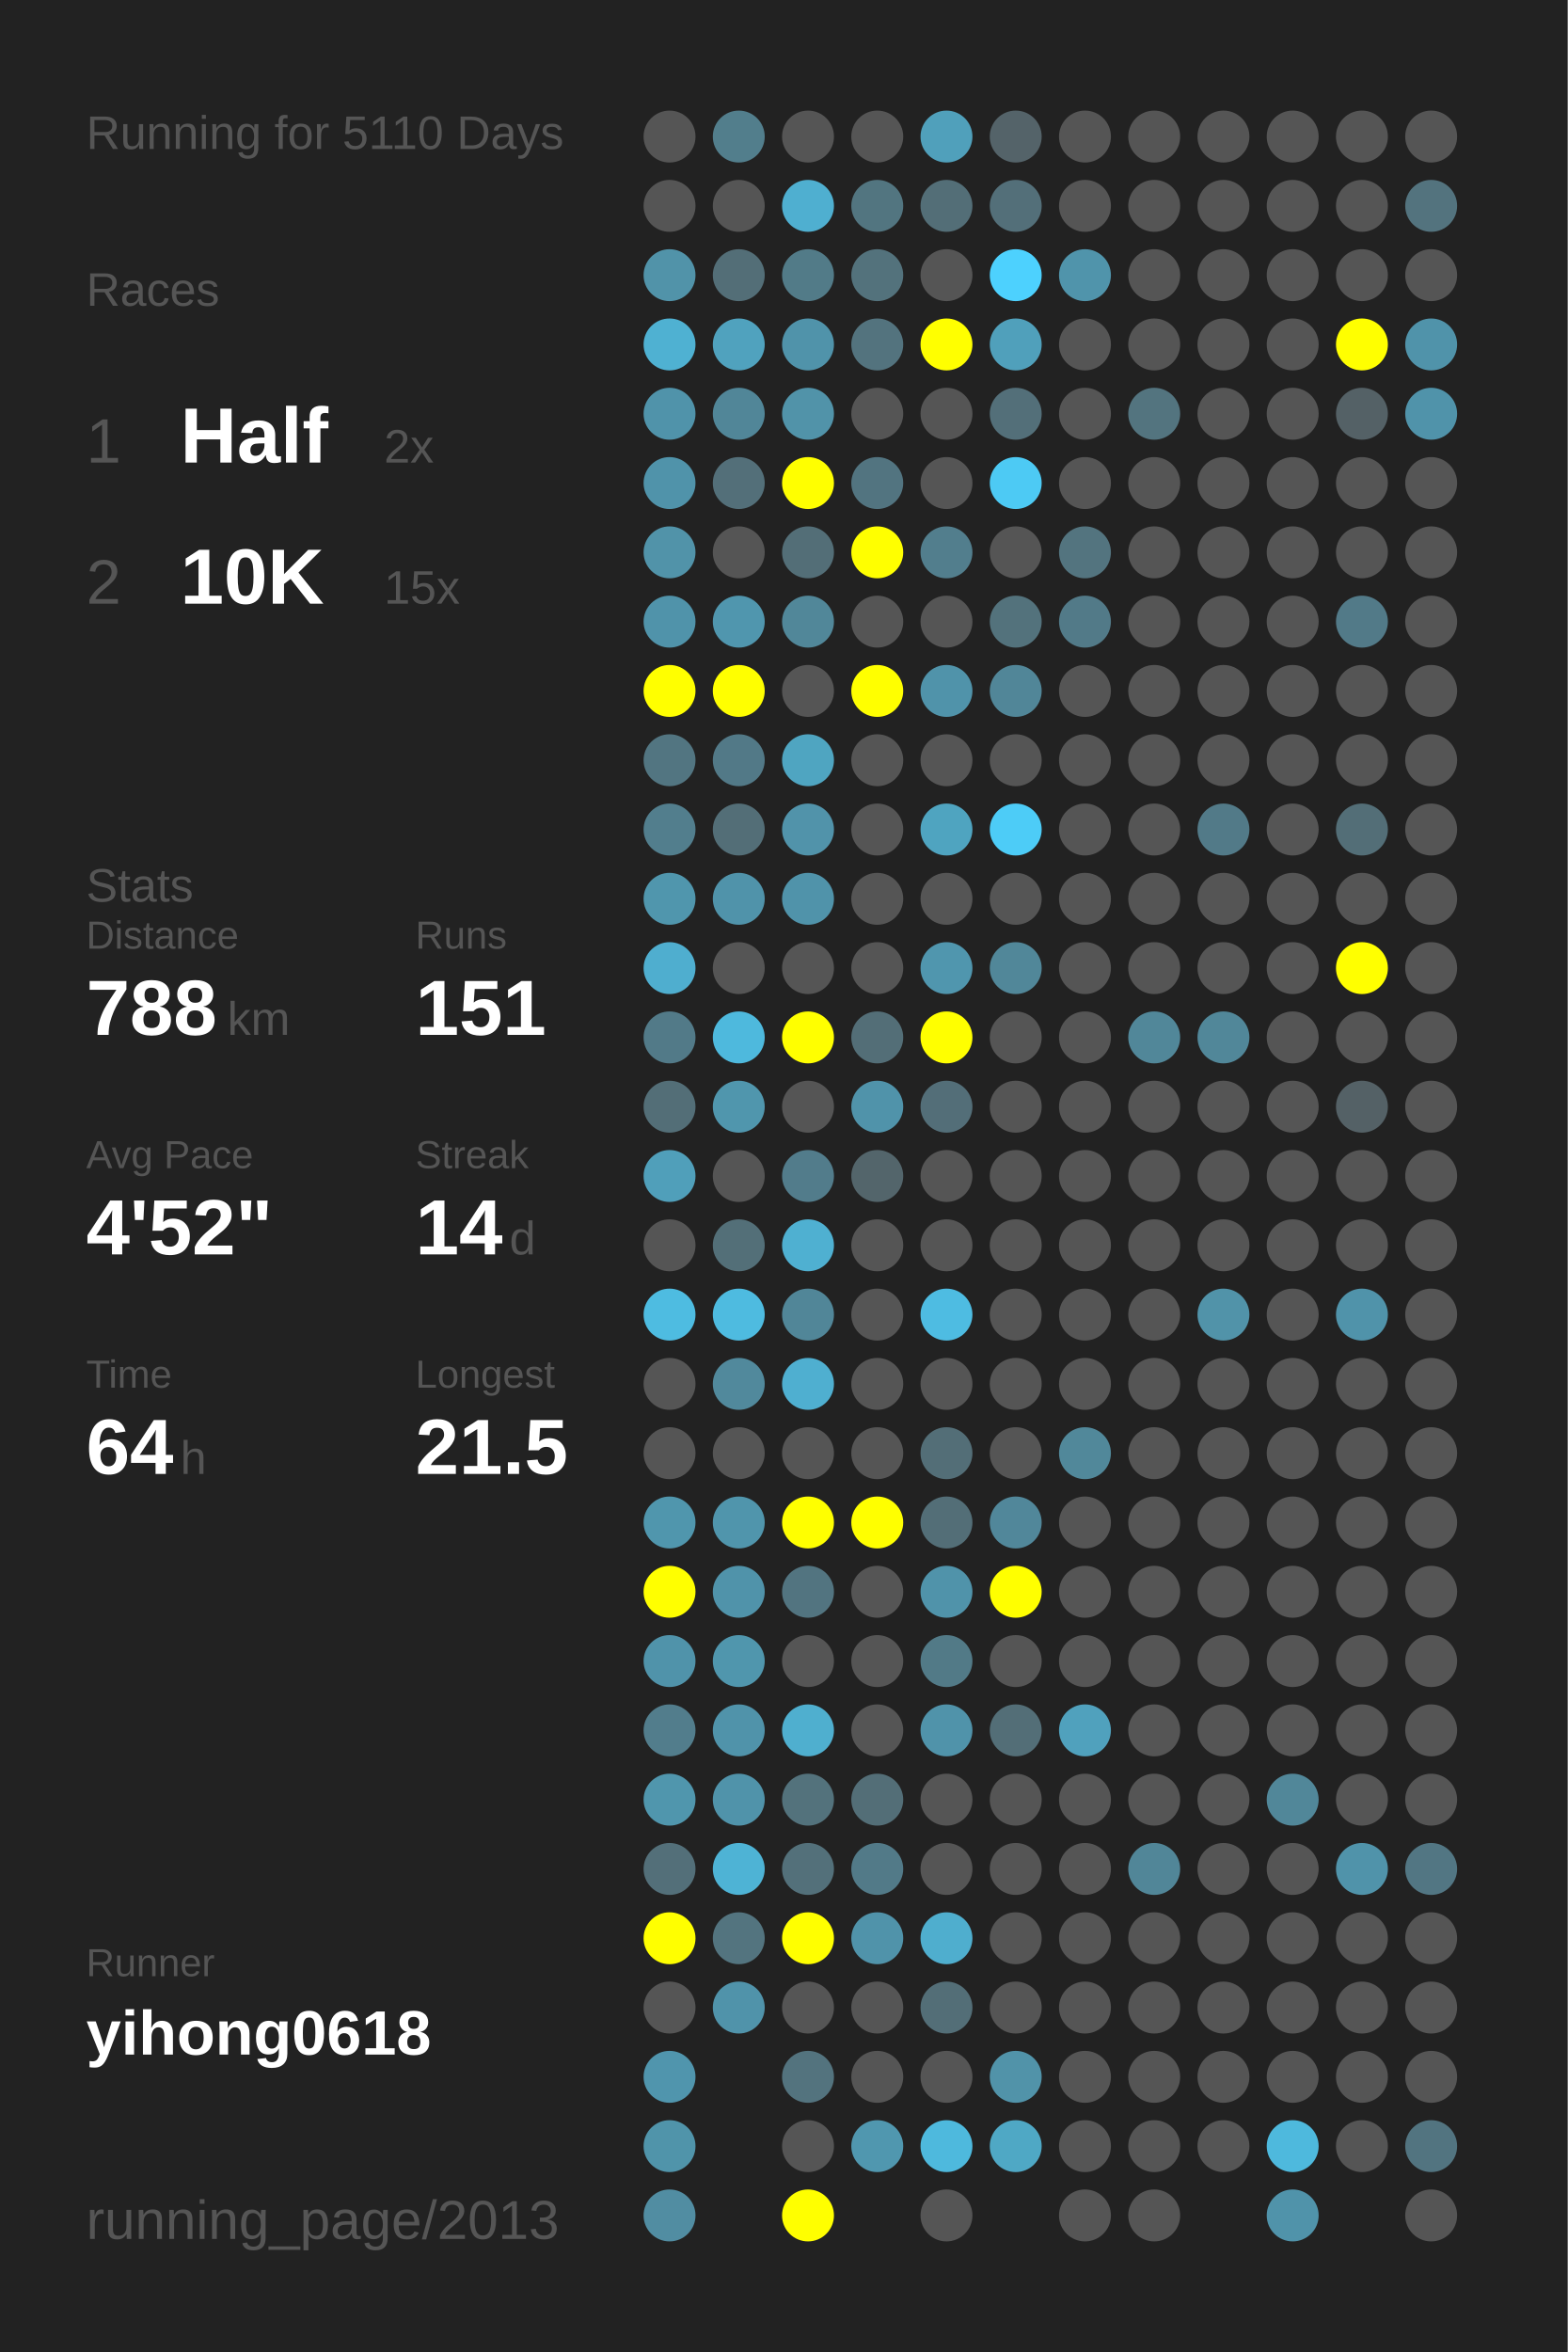
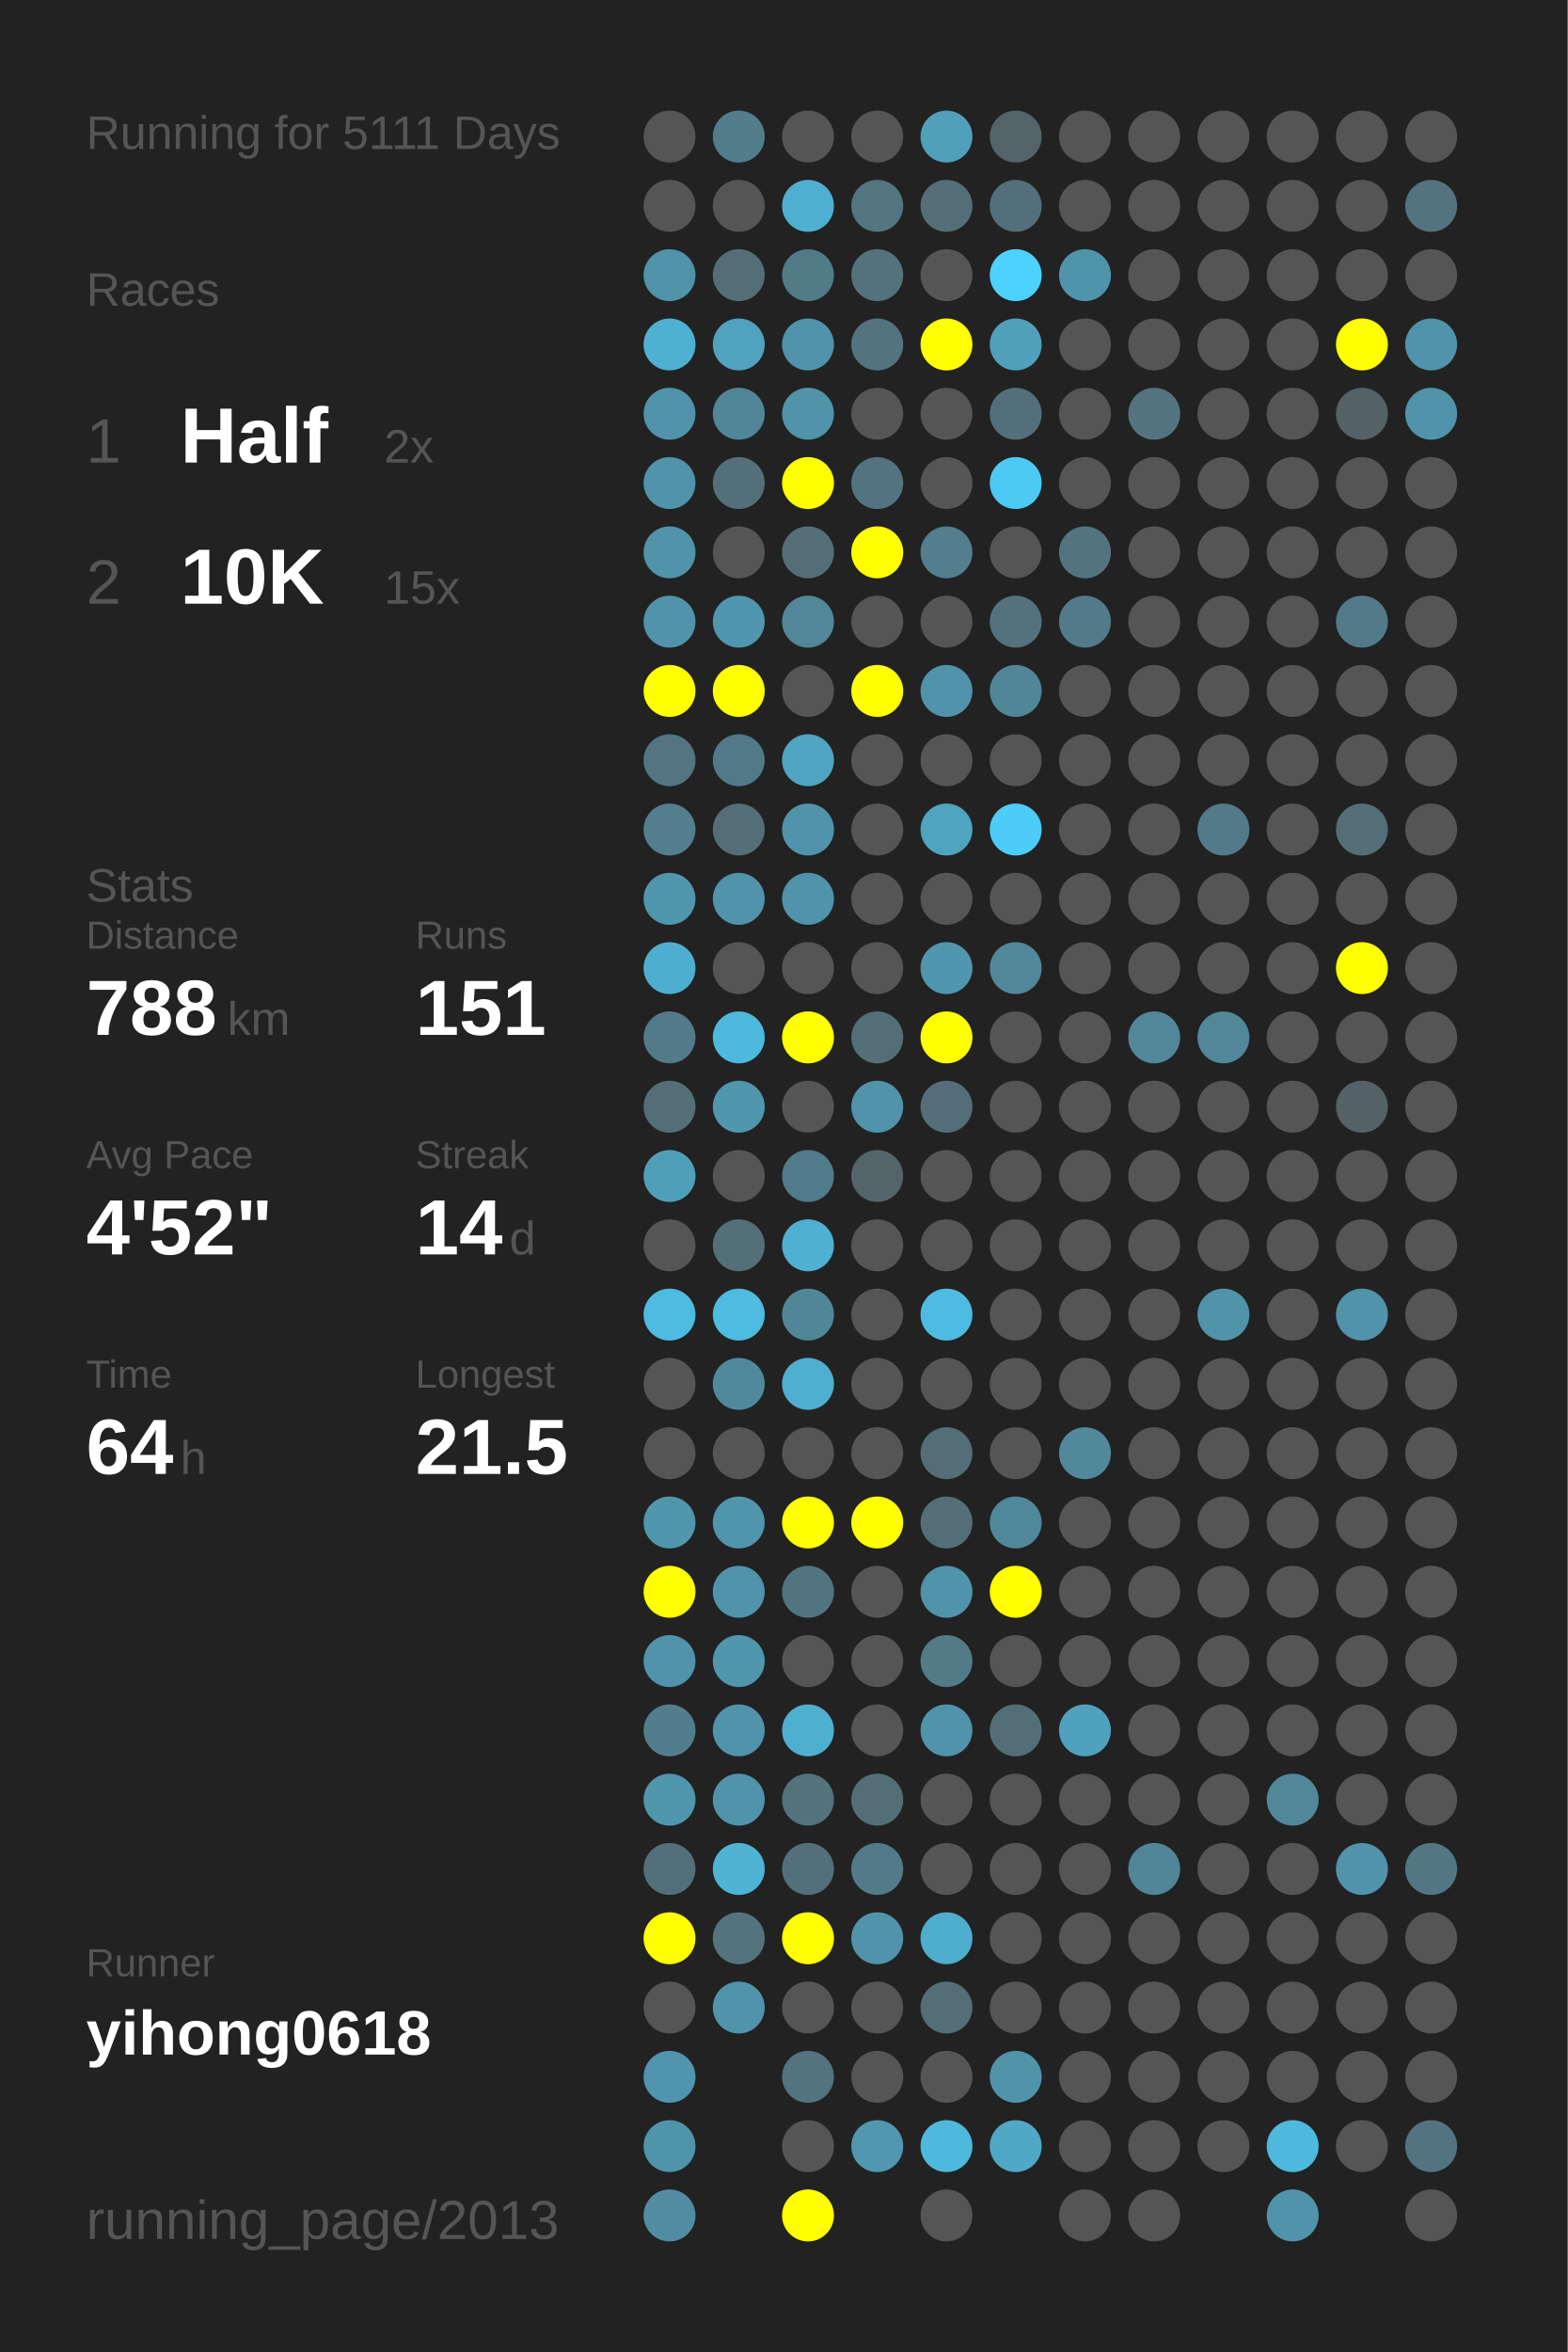
<svg xmlns="http://www.w3.org/2000/svg" baseProfile="full" height="300mm" version="1.1" viewBox="0,0,200,300" width="200mm">
  <defs />
  <rect fill="#222222" height="300" width="200" x="0" y="0" />
-   <text fill="#555555" style="font-size:6px; font-family:Arial;" x="11" y="19">Running for 5110 Days</text>
+   <text fill="#555555" style="font-size:6px; font-family:Arial;" x="11" y="19">Running for 5111 Days</text>
  <text fill="#555555" style="font-size:6px; font-family:Arial;" x="11" y="39">Races</text>
  <text fill="#555555" style="font-size:8px; font-family:Arial;" x="11" y="59">1</text>
  <text fill="#FFFFFF" style="font-size:10px; font-family:Arial; font-weight:bold;" x="23" y="59">Half</text>
  <text fill="#555555" style="font-size:6px; font-family:Arial;" x="49" y="59">2x</text>
  <text fill="#555555" style="font-size:8px; font-family:Arial;" x="11" y="77">2</text>
  <text fill="#FFFFFF" style="font-size:10px; font-family:Arial; font-weight:bold;" x="23" y="77">10K</text>
  <text fill="#555555" style="font-size:6px; font-family:Arial;" x="49" y="77">15x</text>
  <text fill="#555555" style="font-size:6px; font-family:Arial;" x="11" y="115">Stats</text>
  <text fill="#555555" style="font-size:5px; font-family:Arial;" x="11" y="121">Distance</text>
  <text fill="#FFFFFF" style="font-size:10px; font-family:Arial; font-weight:bold;" x="11" y="132">788</text>
  <text fill="#555555" style="font-size:6px; font-family:Arial;" x="29" y="132">km</text>
  <text fill="#555555" style="font-size:5px; font-family:Arial;" x="53" y="121">Runs</text>
  <text fill="#FFFFFF" style="font-size:10px; font-family:Arial; font-weight:bold;" x="53" y="132">151</text>
  <text fill="#555555" style="font-size:5px; font-family:Arial;" x="11" y="149">Avg Pace</text>
  <text fill="#FFFFFF" style="font-size:10px; font-family:Arial; font-weight:bold;" x="11" y="160">4'52"</text>
  <text fill="#555555" style="font-size:5px; font-family:Arial;" x="53" y="149">Streak</text>
  <text fill="#FFFFFF" style="font-size:10px; font-family:Arial; font-weight:bold;" x="53" y="160">14</text>
  <text fill="#555555" style="font-size:6px; font-family:Arial;" x="65" y="160">d</text>
  <text fill="#555555" style="font-size:5px; font-family:Arial;" x="11" y="177">Time</text>
  <text fill="#FFFFFF" style="font-size:10px; font-family:Arial; font-weight:bold;" x="11" y="188">64</text>
  <text fill="#555555" style="font-size:6px; font-family:Arial;" x="23" y="188">h</text>
  <text fill="#555555" style="font-size:5px; font-family:Arial;" x="53" y="177">Longest</text>
  <text fill="#FFFFFF" style="font-size:10px; font-family:Arial; font-weight:bold;" x="53" y="188">21.5</text>
  <text fill="#555555" style="font-size:5px; font-family:Arial;" x="11" y="252.065">Runner</text>
  <text fill="#FFFFFF" style="font-size:8px; font-family:Arial; font-weight:bold;" x="11" y="262.065">yihong0618</text>
  <text fill="#555555" style="font-size:7px; font-family:Arial;" x="11" y="285.581">running_page/2013</text>
  <circle cx="85.417" cy="17.419" fill="#555555" r="3.312" />
  <circle cx="85.417" cy="26.258" fill="#555555" r="3.312" />
  <circle cx="85.417" cy="35.097" fill="#5193a9" r="3.312" />
  <circle cx="85.417" cy="43.935" fill="#4fb1d2" r="3.312" />
  <circle cx="85.417" cy="52.774" fill="#5093aa" r="3.312" />
  <circle cx="85.417" cy="61.613" fill="#5093aa" r="3.312" />
  <circle cx="85.417" cy="70.452" fill="#5193a9" r="3.312" />
  <circle cx="85.417" cy="79.29" fill="#5093aa" r="3.312" />
  <circle cx="85.417" cy="88.129" fill="#FFFF00" r="3.312" />
  <circle cx="85.417" cy="96.968" fill="#527581" r="3.312" />
  <circle cx="85.417" cy="105.806" fill="#527e8d" r="3.312" />
  <circle cx="85.417" cy="114.645" fill="#5096ad" r="3.312" />
  <circle cx="85.417" cy="123.484" fill="#4faecf" r="3.312" />
  <circle cx="85.417" cy="132.323" fill="#527a88" r="3.312" />
  <circle cx="85.417" cy="141.161" fill="#536e77" r="3.312" />
  <circle cx="85.417" cy="150" fill="#509fba" r="3.312" />
  <circle cx="85.417" cy="158.839" fill="#555555" r="3.312" />
  <circle cx="85.417" cy="167.677" fill="#4ebce1" r="3.312" />
  <circle cx="85.417" cy="176.516" fill="#555555" r="3.312" />
  <circle cx="85.417" cy="185.355" fill="#555555" r="3.312" />
  <circle cx="85.417" cy="194.194" fill="#5096ad" r="3.312" />
  <circle cx="85.417" cy="203.032" fill="#FFFF00" r="3.312" />
  <circle cx="85.417" cy="211.871" fill="#5093aa" r="3.312" />
  <circle cx="85.417" cy="220.71" fill="#527d8c" r="3.312" />
  <circle cx="85.417" cy="229.548" fill="#5096ad" r="3.312" />
  <circle cx="85.417" cy="238.387" fill="#536f79" r="3.312" />
  <circle cx="85.417" cy="247.226" fill="#FFFF00" r="3.312" />
  <circle cx="85.417" cy="256.065" fill="#555555" r="3.312" />
  <circle cx="85.417" cy="264.903" fill="#5095ad" r="3.312" />
  <circle cx="85.417" cy="273.742" fill="#5094aa" r="3.312" />
  <circle cx="85.417" cy="282.581" fill="#518da2" r="3.312" />
  <circle cx="94.25" cy="17.419" fill="#527e8c" r="3.312" />
  <circle cx="94.25" cy="26.258" fill="#555555" r="3.312" />
  <circle cx="94.25" cy="35.097" fill="#536e77" r="3.312" />
  <circle cx="94.25" cy="43.935" fill="#50a2be" r="3.312" />
  <circle cx="94.25" cy="52.774" fill="#518698" r="3.312" />
  <circle cx="94.25" cy="61.613" fill="#536f79" r="3.312" />
  <circle cx="94.25" cy="70.452" fill="#555555" r="3.312" />
  <circle cx="94.25" cy="79.29" fill="#5096ae" r="3.312" />
  <circle cx="94.25" cy="88.129" fill="#FFFF00" r="3.312" />
  <circle cx="94.25" cy="96.968" fill="#527987" r="3.312" />
  <circle cx="94.25" cy="105.806" fill="#536e77" r="3.312" />
  <circle cx="94.25" cy="114.645" fill="#5093aa" r="3.312" />
  <circle cx="94.25" cy="123.484" fill="#555555" r="3.312" />
  <circle cx="94.25" cy="132.323" fill="#4eb9dd" r="3.312" />
  <circle cx="94.25" cy="141.161" fill="#5096ad" r="3.312" />
  <circle cx="94.25" cy="150" fill="#555555" r="3.312" />
  <circle cx="94.25" cy="158.839" fill="#536f78" r="3.312" />
  <circle cx="94.25" cy="167.677" fill="#4ebbe0" r="3.312" />
  <circle cx="94.25" cy="176.516" fill="#51899c" r="3.312" />
  <circle cx="94.25" cy="185.355" fill="#555555" r="3.312" />
  <circle cx="94.25" cy="194.194" fill="#5095ac" r="3.312" />
  <circle cx="94.25" cy="203.032" fill="#5093aa" r="3.312" />
  <circle cx="94.25" cy="211.871" fill="#5096ad" r="3.312" />
  <circle cx="94.25" cy="220.71" fill="#5093aa" r="3.312" />
  <circle cx="94.25" cy="229.548" fill="#5093aa" r="3.312" />
  <circle cx="94.25" cy="238.387" fill="#4eb3d5" r="3.312" />
  <circle cx="94.25" cy="247.226" fill="#53747f" r="3.312" />
  <circle cx="94.25" cy="256.065" fill="#5093aa" r="3.312" />
  <circle cx="103.083" cy="17.419" fill="#555555" r="3.312" />
  <circle cx="103.083" cy="26.258" fill="#4fafd0" r="3.312" />
  <circle cx="103.083" cy="35.097" fill="#527b88" r="3.312" />
  <circle cx="103.083" cy="43.935" fill="#5093aa" r="3.312" />
  <circle cx="103.083" cy="52.774" fill="#5193a9" r="3.312" />
  <circle cx="103.083" cy="61.613" fill="#FFFF00" r="3.312" />
  <circle cx="103.083" cy="70.452" fill="#536e77" r="3.312" />
  <circle cx="103.083" cy="79.29" fill="#518799" r="3.312" />
  <circle cx="103.083" cy="88.129" fill="#555555" r="3.312" />
  <circle cx="103.083" cy="96.968" fill="#4fa5c1" r="3.312" />
  <circle cx="103.083" cy="105.806" fill="#5193aa" r="3.312" />
  <circle cx="103.083" cy="114.645" fill="#5093aa" r="3.312" />
  <circle cx="103.083" cy="123.484" fill="#555555" r="3.312" />
  <circle cx="103.083" cy="132.323" fill="#FFFF00" r="3.312" />
  <circle cx="103.083" cy="141.161" fill="#555555" r="3.312" />
  <circle cx="103.083" cy="150" fill="#527c8b" r="3.312" />
  <circle cx="103.083" cy="158.839" fill="#4fb0d1" r="3.312" />
  <circle cx="103.083" cy="167.677" fill="#518698" r="3.312" />
  <circle cx="103.083" cy="176.516" fill="#4fafd0" r="3.312" />
  <circle cx="103.083" cy="185.355" fill="#555555" r="3.312" />
  <circle cx="103.083" cy="194.194" fill="#FFFF00" r="3.312" />
  <circle cx="103.083" cy="203.032" fill="#527480" r="3.312" />
  <circle cx="103.083" cy="211.871" fill="#555555" r="3.312" />
  <circle cx="103.083" cy="220.71" fill="#4fafcf" r="3.312" />
  <circle cx="103.083" cy="229.548" fill="#53727c" r="3.312" />
  <circle cx="103.083" cy="238.387" fill="#53707a" r="3.312" />
  <circle cx="103.083" cy="247.226" fill="#FFFF00" r="3.312" />
  <circle cx="103.083" cy="256.065" fill="#555555" r="3.312" />
  <circle cx="103.083" cy="264.903" fill="#53737e" r="3.312" />
  <circle cx="103.083" cy="273.742" fill="#555555" r="3.312" />
  <circle cx="103.083" cy="282.581" fill="#FFFF00" r="3.312" />
  <circle cx="111.917" cy="17.419" fill="#555555" r="3.312" />
  <circle cx="111.917" cy="26.258" fill="#527580" r="3.312" />
  <circle cx="111.917" cy="35.097" fill="#53727c" r="3.312" />
  <circle cx="111.917" cy="43.935" fill="#53737e" r="3.312" />
  <circle cx="111.917" cy="52.774" fill="#555555" r="3.312" />
  <circle cx="111.917" cy="61.613" fill="#527480" r="3.312" />
  <circle cx="111.917" cy="70.452" fill="#FFFF00" r="3.312" />
  <circle cx="111.917" cy="79.29" fill="#555555" r="3.312" />
  <circle cx="111.917" cy="88.129" fill="#FFFF00" r="3.312" />
  <circle cx="111.917" cy="96.968" fill="#555555" r="3.312" />
  <circle cx="111.917" cy="105.806" fill="#555555" r="3.312" />
  <circle cx="111.917" cy="114.645" fill="#555555" r="3.312" />
  <circle cx="111.917" cy="123.484" fill="#555555" r="3.312" />
  <circle cx="111.917" cy="132.323" fill="#536e77" r="3.312" />
  <circle cx="111.917" cy="141.161" fill="#5093aa" r="3.312" />
  <circle cx="111.917" cy="150" fill="#53656b" r="3.312" />
  <circle cx="111.917" cy="158.839" fill="#555555" r="3.312" />
  <circle cx="111.917" cy="167.677" fill="#555555" r="3.312" />
  <circle cx="111.917" cy="176.516" fill="#555555" r="3.312" />
  <circle cx="111.917" cy="185.355" fill="#555555" r="3.312" />
  <circle cx="111.917" cy="194.194" fill="#FFFF00" r="3.312" />
  <circle cx="111.917" cy="203.032" fill="#555555" r="3.312" />
  <circle cx="111.917" cy="211.871" fill="#555555" r="3.312" />
  <circle cx="111.917" cy="220.71" fill="#555555" r="3.312" />
  <circle cx="111.917" cy="229.548" fill="#536e77" r="3.312" />
  <circle cx="111.917" cy="238.387" fill="#527a88" r="3.312" />
  <circle cx="111.917" cy="247.226" fill="#5093aa" r="3.312" />
  <circle cx="111.917" cy="256.065" fill="#555555" r="3.312" />
  <circle cx="111.917" cy="264.903" fill="#555555" r="3.312" />
  <circle cx="111.917" cy="273.742" fill="#5097af" r="3.312" />
  <circle cx="120.75" cy="17.419" fill="#50a0bb" r="3.312" />
  <circle cx="120.75" cy="26.258" fill="#536e77" r="3.312" />
  <circle cx="120.75" cy="35.097" fill="#555555" r="3.312" />
  <circle cx="120.75" cy="43.935" fill="#FFFF00" r="3.312" />
  <circle cx="120.75" cy="52.774" fill="#555555" r="3.312" />
  <circle cx="120.75" cy="61.613" fill="#555555" r="3.312" />
  <circle cx="120.75" cy="70.452" fill="#527e8d" r="3.312" />
  <circle cx="120.75" cy="79.29" fill="#555555" r="3.312" />
  <circle cx="120.75" cy="88.129" fill="#5093aa" r="3.312" />
  <circle cx="120.75" cy="96.968" fill="#555555" r="3.312" />
  <circle cx="120.75" cy="105.806" fill="#4fa4c0" r="3.312" />
  <circle cx="120.75" cy="114.645" fill="#555555" r="3.312" />
  <circle cx="120.75" cy="123.484" fill="#5096ae" r="3.312" />
  <circle cx="120.75" cy="132.323" fill="#FFFF00" r="3.312" />
  <circle cx="120.75" cy="141.161" fill="#536e78" r="3.312" />
  <circle cx="120.75" cy="150" fill="#555555" r="3.312" />
  <circle cx="120.75" cy="158.839" fill="#555555" r="3.312" />
  <circle cx="120.75" cy="167.677" fill="#4ebce2" r="3.312" />
  <circle cx="120.75" cy="176.516" fill="#555555" r="3.312" />
  <circle cx="120.75" cy="185.355" fill="#536e77" r="3.312" />
  <circle cx="120.75" cy="194.194" fill="#536e77" r="3.312" />
  <circle cx="120.75" cy="203.032" fill="#5093aa" r="3.312" />
  <circle cx="120.75" cy="211.871" fill="#527a87" r="3.312" />
  <circle cx="120.75" cy="220.71" fill="#5093aa" r="3.312" />
  <circle cx="120.75" cy="229.548" fill="#555555" r="3.312" />
  <circle cx="120.75" cy="238.387" fill="#555555" r="3.312" />
  <circle cx="120.75" cy="247.226" fill="#4faece" r="3.312" />
  <circle cx="120.75" cy="256.065" fill="#536e77" r="3.312" />
  <circle cx="120.75" cy="264.903" fill="#555555" r="3.312" />
  <circle cx="120.75" cy="273.742" fill="#4eb9dd" r="3.312" />
  <circle cx="120.75" cy="282.581" fill="#555555" r="3.312" />
  <circle cx="129.583" cy="17.419" fill="#546369" r="3.312" />
  <circle cx="129.583" cy="26.258" fill="#536f79" r="3.312" />
  <circle cx="129.583" cy="35.097" fill="#4dd1fe" r="3.312" />
  <circle cx="129.583" cy="43.935" fill="#50a0bb" r="3.312" />
  <circle cx="129.583" cy="52.774" fill="#536f79" r="3.312" />
  <circle cx="129.583" cy="61.613" fill="#4dcaf4" r="3.312" />
  <circle cx="129.583" cy="70.452" fill="#555555" r="3.312" />
  <circle cx="129.583" cy="79.29" fill="#53727c" r="3.312" />
  <circle cx="129.583" cy="88.129" fill="#518698" r="3.312" />
  <circle cx="129.583" cy="96.968" fill="#555555" r="3.312" />
  <circle cx="129.583" cy="105.806" fill="#4dccf7" r="3.312" />
  <circle cx="129.583" cy="114.645" fill="#555555" r="3.312" />
  <circle cx="129.583" cy="123.484" fill="#518799" r="3.312" />
  <circle cx="129.583" cy="132.323" fill="#555555" r="3.312" />
  <circle cx="129.583" cy="141.161" fill="#555555" r="3.312" />
  <circle cx="129.583" cy="150" fill="#555555" r="3.312" />
  <circle cx="129.583" cy="158.839" fill="#555555" r="3.312" />
  <circle cx="129.583" cy="167.677" fill="#555555" r="3.312" />
  <circle cx="129.583" cy="176.516" fill="#555555" r="3.312" />
  <circle cx="129.583" cy="185.355" fill="#555555" r="3.312" />
  <circle cx="129.583" cy="194.194" fill="#51879a" r="3.312" />
  <circle cx="129.583" cy="203.032" fill="#FFFF00" r="3.312" />
  <circle cx="129.583" cy="211.871" fill="#555555" r="3.312" />
  <circle cx="129.583" cy="220.71" fill="#536e77" r="3.312" />
  <circle cx="129.583" cy="229.548" fill="#555555" r="3.312" />
  <circle cx="129.583" cy="238.387" fill="#555555" r="3.312" />
  <circle cx="129.583" cy="247.226" fill="#555555" r="3.312" />
  <circle cx="129.583" cy="256.065" fill="#555555" r="3.312" />
  <circle cx="129.583" cy="264.903" fill="#5193a9" r="3.312" />
  <circle cx="129.583" cy="273.742" fill="#4fa8c5" r="3.312" />
  <circle cx="138.417" cy="17.419" fill="#555555" r="3.312" />
  <circle cx="138.417" cy="26.258" fill="#555555" r="3.312" />
  <circle cx="138.417" cy="35.097" fill="#5094ab" r="3.312" />
  <circle cx="138.417" cy="43.935" fill="#555555" r="3.312" />
  <circle cx="138.417" cy="52.774" fill="#555555" r="3.312" />
  <circle cx="138.417" cy="61.613" fill="#555555" r="3.312" />
  <circle cx="138.417" cy="70.452" fill="#53747f" r="3.312" />
  <circle cx="138.417" cy="79.29" fill="#527a88" r="3.312" />
  <circle cx="138.417" cy="88.129" fill="#555555" r="3.312" />
  <circle cx="138.417" cy="96.968" fill="#555555" r="3.312" />
  <circle cx="138.417" cy="105.806" fill="#555555" r="3.312" />
  <circle cx="138.417" cy="114.645" fill="#555555" r="3.312" />
  <circle cx="138.417" cy="123.484" fill="#555555" r="3.312" />
  <circle cx="138.417" cy="132.323" fill="#555555" r="3.312" />
  <circle cx="138.417" cy="141.161" fill="#555555" r="3.312" />
  <circle cx="138.417" cy="150" fill="#555555" r="3.312" />
  <circle cx="138.417" cy="158.839" fill="#555555" r="3.312" />
  <circle cx="138.417" cy="167.677" fill="#555555" r="3.312" />
  <circle cx="138.417" cy="176.516" fill="#555555" r="3.312" />
  <circle cx="138.417" cy="185.355" fill="#51889a" r="3.312" />
  <circle cx="138.417" cy="194.194" fill="#555555" r="3.312" />
  <circle cx="138.417" cy="203.032" fill="#555555" r="3.312" />
  <circle cx="138.417" cy="211.871" fill="#555555" r="3.312" />
  <circle cx="138.417" cy="220.71" fill="#50a1bd" r="3.312" />
  <circle cx="138.417" cy="229.548" fill="#555555" r="3.312" />
  <circle cx="138.417" cy="238.387" fill="#555555" r="3.312" />
  <circle cx="138.417" cy="247.226" fill="#555555" r="3.312" />
  <circle cx="138.417" cy="256.065" fill="#555555" r="3.312" />
  <circle cx="138.417" cy="264.903" fill="#555555" r="3.312" />
  <circle cx="138.417" cy="273.742" fill="#555555" r="3.312" />
  <circle cx="138.417" cy="282.581" fill="#555555" r="3.312" />
  <circle cx="147.25" cy="17.419" fill="#555555" r="3.312" />
  <circle cx="147.25" cy="26.258" fill="#555555" r="3.312" />
  <circle cx="147.25" cy="35.097" fill="#555555" r="3.312" />
  <circle cx="147.25" cy="43.935" fill="#555555" r="3.312" />
  <circle cx="147.25" cy="52.774" fill="#53747f" r="3.312" />
  <circle cx="147.25" cy="61.613" fill="#555555" r="3.312" />
  <circle cx="147.25" cy="70.452" fill="#555555" r="3.312" />
  <circle cx="147.25" cy="79.29" fill="#555555" r="3.312" />
  <circle cx="147.25" cy="88.129" fill="#555555" r="3.312" />
  <circle cx="147.25" cy="96.968" fill="#555555" r="3.312" />
  <circle cx="147.25" cy="105.806" fill="#555555" r="3.312" />
  <circle cx="147.25" cy="114.645" fill="#555555" r="3.312" />
  <circle cx="147.25" cy="123.484" fill="#555555" r="3.312" />
  <circle cx="147.25" cy="132.323" fill="#518799" r="3.312" />
  <circle cx="147.25" cy="141.161" fill="#555555" r="3.312" />
  <circle cx="147.25" cy="150" fill="#555555" r="3.312" />
  <circle cx="147.25" cy="158.839" fill="#555555" r="3.312" />
  <circle cx="147.25" cy="167.677" fill="#555555" r="3.312" />
  <circle cx="147.25" cy="176.516" fill="#555555" r="3.312" />
  <circle cx="147.25" cy="185.355" fill="#555555" r="3.312" />
  <circle cx="147.25" cy="194.194" fill="#555555" r="3.312" />
  <circle cx="147.25" cy="203.032" fill="#555555" r="3.312" />
  <circle cx="147.25" cy="211.871" fill="#555555" r="3.312" />
  <circle cx="147.25" cy="220.71" fill="#555555" r="3.312" />
  <circle cx="147.25" cy="229.548" fill="#555555" r="3.312" />
  <circle cx="147.25" cy="238.387" fill="#518698" r="3.312" />
  <circle cx="147.25" cy="247.226" fill="#555555" r="3.312" />
  <circle cx="147.25" cy="256.065" fill="#555555" r="3.312" />
  <circle cx="147.25" cy="264.903" fill="#555555" r="3.312" />
  <circle cx="147.25" cy="273.742" fill="#555555" r="3.312" />
  <circle cx="147.25" cy="282.581" fill="#555555" r="3.312" />
  <circle cx="156.083" cy="17.419" fill="#555555" r="3.312" />
  <circle cx="156.083" cy="26.258" fill="#555555" r="3.312" />
  <circle cx="156.083" cy="35.097" fill="#555555" r="3.312" />
  <circle cx="156.083" cy="43.935" fill="#555555" r="3.312" />
  <circle cx="156.083" cy="52.774" fill="#555555" r="3.312" />
  <circle cx="156.083" cy="61.613" fill="#555555" r="3.312" />
  <circle cx="156.083" cy="70.452" fill="#555555" r="3.312" />
  <circle cx="156.083" cy="79.29" fill="#555555" r="3.312" />
  <circle cx="156.083" cy="88.129" fill="#555555" r="3.312" />
  <circle cx="156.083" cy="96.968" fill="#555555" r="3.312" />
  <circle cx="156.083" cy="105.806" fill="#527a88" r="3.312" />
  <circle cx="156.083" cy="114.645" fill="#555555" r="3.312" />
  <circle cx="156.083" cy="123.484" fill="#555555" r="3.312" />
  <circle cx="156.083" cy="132.323" fill="#518799" r="3.312" />
  <circle cx="156.083" cy="141.161" fill="#555555" r="3.312" />
  <circle cx="156.083" cy="150" fill="#555555" r="3.312" />
  <circle cx="156.083" cy="158.839" fill="#555555" r="3.312" />
  <circle cx="156.083" cy="167.677" fill="#5193a9" r="3.312" />
  <circle cx="156.083" cy="176.516" fill="#555555" r="3.312" />
  <circle cx="156.083" cy="185.355" fill="#555555" r="3.312" />
  <circle cx="156.083" cy="194.194" fill="#555555" r="3.312" />
  <circle cx="156.083" cy="203.032" fill="#555555" r="3.312" />
  <circle cx="156.083" cy="211.871" fill="#555555" r="3.312" />
  <circle cx="156.083" cy="220.71" fill="#555555" r="3.312" />
  <circle cx="156.083" cy="229.548" fill="#555555" r="3.312" />
  <circle cx="156.083" cy="238.387" fill="#555555" r="3.312" />
  <circle cx="156.083" cy="247.226" fill="#555555" r="3.312" />
  <circle cx="156.083" cy="256.065" fill="#555555" r="3.312" />
  <circle cx="156.083" cy="264.903" fill="#555555" r="3.312" />
  <circle cx="156.083" cy="273.742" fill="#555555" r="3.312" />
  <circle cx="164.917" cy="17.419" fill="#555555" r="3.312" />
  <circle cx="164.917" cy="26.258" fill="#555555" r="3.312" />
  <circle cx="164.917" cy="35.097" fill="#555555" r="3.312" />
  <circle cx="164.917" cy="43.935" fill="#555555" r="3.312" />
  <circle cx="164.917" cy="52.774" fill="#555555" r="3.312" />
  <circle cx="164.917" cy="61.613" fill="#555555" r="3.312" />
  <circle cx="164.917" cy="70.452" fill="#555555" r="3.312" />
  <circle cx="164.917" cy="79.29" fill="#555555" r="3.312" />
  <circle cx="164.917" cy="88.129" fill="#555555" r="3.312" />
  <circle cx="164.917" cy="96.968" fill="#555555" r="3.312" />
  <circle cx="164.917" cy="105.806" fill="#555555" r="3.312" />
  <circle cx="164.917" cy="114.645" fill="#555555" r="3.312" />
  <circle cx="164.917" cy="123.484" fill="#555555" r="3.312" />
  <circle cx="164.917" cy="132.323" fill="#555555" r="3.312" />
  <circle cx="164.917" cy="141.161" fill="#555555" r="3.312" />
  <circle cx="164.917" cy="150" fill="#555555" r="3.312" />
  <circle cx="164.917" cy="158.839" fill="#555555" r="3.312" />
  <circle cx="164.917" cy="167.677" fill="#555555" r="3.312" />
  <circle cx="164.917" cy="176.516" fill="#555555" r="3.312" />
  <circle cx="164.917" cy="185.355" fill="#555555" r="3.312" />
  <circle cx="164.917" cy="194.194" fill="#555555" r="3.312" />
  <circle cx="164.917" cy="203.032" fill="#555555" r="3.312" />
  <circle cx="164.917" cy="211.871" fill="#555555" r="3.312" />
  <circle cx="164.917" cy="220.71" fill="#555555" r="3.312" />
  <circle cx="164.917" cy="229.548" fill="#518799" r="3.312" />
  <circle cx="164.917" cy="238.387" fill="#555555" r="3.312" />
  <circle cx="164.917" cy="247.226" fill="#555555" r="3.312" />
  <circle cx="164.917" cy="256.065" fill="#555555" r="3.312" />
  <circle cx="164.917" cy="264.903" fill="#555555" r="3.312" />
  <circle cx="164.917" cy="273.742" fill="#4eb9dd" r="3.312" />
  <circle cx="164.917" cy="282.581" fill="#5093aa" r="3.312" />
  <circle cx="173.75" cy="17.419" fill="#555555" r="3.312" />
  <circle cx="173.75" cy="26.258" fill="#555555" r="3.312" />
  <circle cx="173.75" cy="35.097" fill="#555555" r="3.312" />
  <circle cx="173.75" cy="43.935" fill="#FFFF00" r="3.312" />
  <circle cx="173.75" cy="52.774" fill="#546166" r="3.312" />
  <circle cx="173.75" cy="61.613" fill="#555555" r="3.312" />
  <circle cx="173.75" cy="70.452" fill="#555555" r="3.312" />
  <circle cx="173.75" cy="79.29" fill="#527a88" r="3.312" />
  <circle cx="173.75" cy="88.129" fill="#555555" r="3.312" />
  <circle cx="173.75" cy="96.968" fill="#555555" r="3.312" />
  <circle cx="173.75" cy="105.806" fill="#536e77" r="3.312" />
  <circle cx="173.75" cy="114.645" fill="#555555" r="3.312" />
  <circle cx="173.75" cy="123.484" fill="#FFFF00" r="3.312" />
  <circle cx="173.75" cy="132.323" fill="#555555" r="3.312" />
  <circle cx="173.75" cy="141.161" fill="#546166" r="3.312" />
  <circle cx="173.75" cy="150" fill="#555555" r="3.312" />
  <circle cx="173.75" cy="158.839" fill="#555555" r="3.312" />
  <circle cx="173.75" cy="167.677" fill="#5093aa" r="3.312" />
  <circle cx="173.75" cy="176.516" fill="#555555" r="3.312" />
  <circle cx="173.75" cy="185.355" fill="#555555" r="3.312" />
  <circle cx="173.75" cy="194.194" fill="#555555" r="3.312" />
  <circle cx="173.75" cy="203.032" fill="#555555" r="3.312" />
  <circle cx="173.75" cy="211.871" fill="#555555" r="3.312" />
  <circle cx="173.75" cy="220.71" fill="#555555" r="3.312" />
  <circle cx="173.75" cy="229.548" fill="#555555" r="3.312" />
  <circle cx="173.75" cy="238.387" fill="#5093aa" r="3.312" />
  <circle cx="173.75" cy="247.226" fill="#555555" r="3.312" />
  <circle cx="173.75" cy="256.065" fill="#555555" r="3.312" />
  <circle cx="173.75" cy="264.903" fill="#555555" r="3.312" />
  <circle cx="173.75" cy="273.742" fill="#555555" r="3.312" />
  <circle cx="182.583" cy="17.419" fill="#555555" r="3.312" />
  <circle cx="182.583" cy="26.258" fill="#53737e" r="3.312" />
  <circle cx="182.583" cy="35.097" fill="#555555" r="3.312" />
  <circle cx="182.583" cy="43.935" fill="#5093aa" r="3.312" />
  <circle cx="182.583" cy="52.774" fill="#5093aa" r="3.312" />
  <circle cx="182.583" cy="61.613" fill="#555555" r="3.312" />
  <circle cx="182.583" cy="70.452" fill="#555555" r="3.312" />
  <circle cx="182.583" cy="79.29" fill="#555555" r="3.312" />
  <circle cx="182.583" cy="88.129" fill="#555555" r="3.312" />
  <circle cx="182.583" cy="96.968" fill="#555555" r="3.312" />
  <circle cx="182.583" cy="105.806" fill="#555555" r="3.312" />
  <circle cx="182.583" cy="114.645" fill="#555555" r="3.312" />
  <circle cx="182.583" cy="123.484" fill="#555555" r="3.312" />
  <circle cx="182.583" cy="132.323" fill="#555555" r="3.312" />
  <circle cx="182.583" cy="141.161" fill="#555555" r="3.312" />
  <circle cx="182.583" cy="150" fill="#555555" r="3.312" />
  <circle cx="182.583" cy="158.839" fill="#555555" r="3.312" />
  <circle cx="182.583" cy="167.677" fill="#555555" r="3.312" />
  <circle cx="182.583" cy="176.516" fill="#555555" r="3.312" />
  <circle cx="182.583" cy="185.355" fill="#555555" r="3.312" />
  <circle cx="182.583" cy="194.194" fill="#555555" r="3.312" />
  <circle cx="182.583" cy="203.032" fill="#555555" r="3.312" />
  <circle cx="182.583" cy="211.871" fill="#555555" r="3.312" />
  <circle cx="182.583" cy="220.71" fill="#555555" r="3.312" />
  <circle cx="182.583" cy="229.548" fill="#555555" r="3.312" />
  <circle cx="182.583" cy="238.387" fill="#527683" r="3.312" />
  <circle cx="182.583" cy="247.226" fill="#555555" r="3.312" />
  <circle cx="182.583" cy="256.065" fill="#555555" r="3.312" />
  <circle cx="182.583" cy="264.903" fill="#555555" r="3.312" />
  <circle cx="182.583" cy="273.742" fill="#527480" r="3.312" />
  <circle cx="182.583" cy="282.581" fill="#555555" r="3.312" />
</svg>
